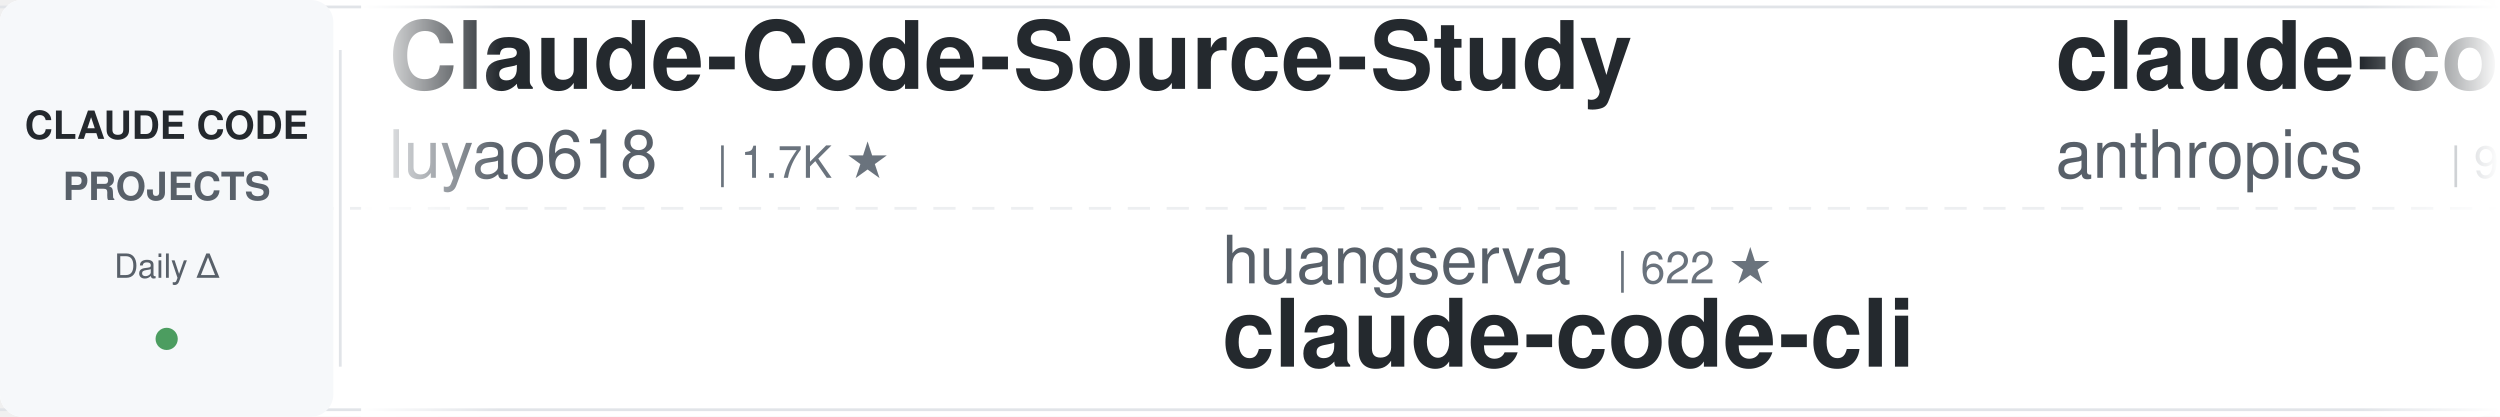
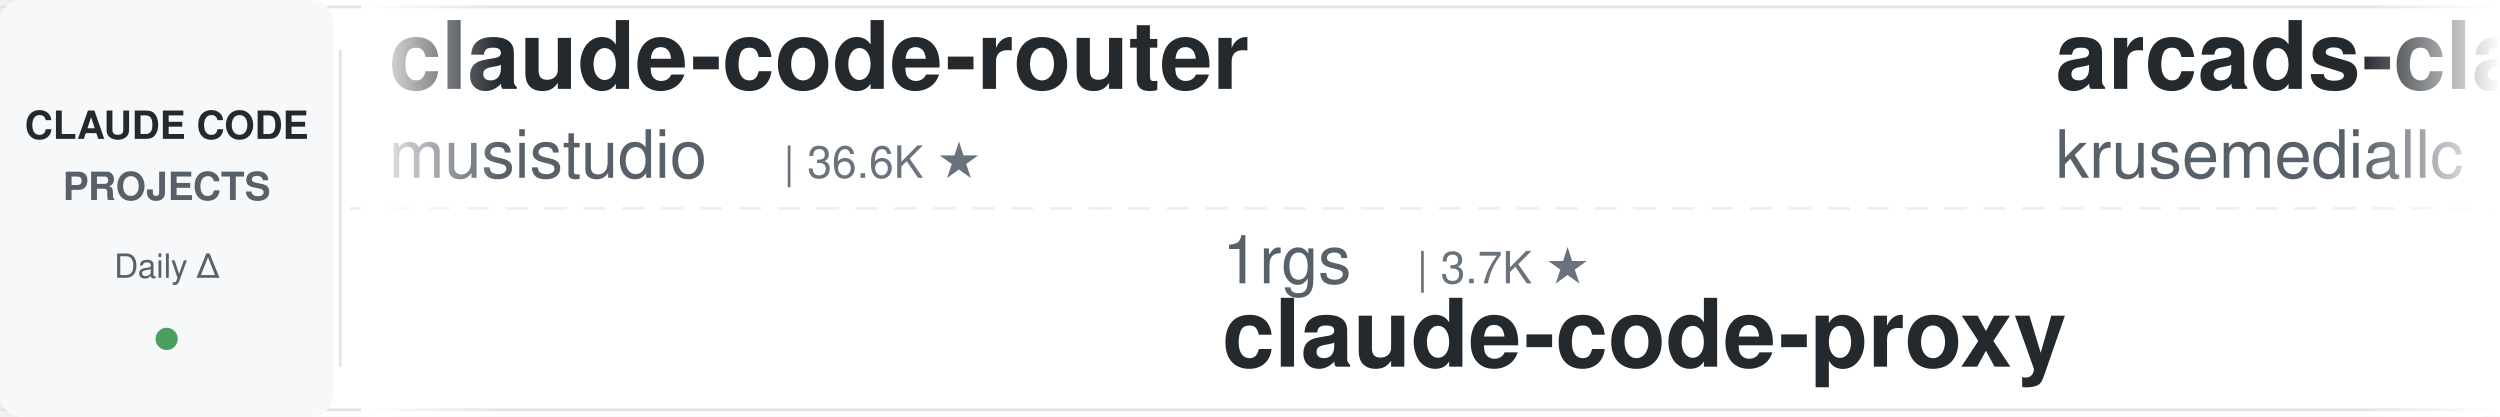
<svg xmlns="http://www.w3.org/2000/svg" width="900" height="150">
  <defs>
    <linearGradient id="leftFade" x1="0%" y1="0%" x2="100%" y2="0%">
      <stop offset="0%" style="stop-color:#ffffff;stop-opacity:1" />
      <stop offset="100%" style="stop-color:#ffffff;stop-opacity:0" />
    </linearGradient>
    <linearGradient id="rightFade" x1="0%" y1="0%" x2="100%" y2="0%">
      <stop offset="0%" style="stop-color:#ffffff;stop-opacity:0" />
      <stop offset="100%" style="stop-color:#ffffff;stop-opacity:1" />
    </linearGradient>
  </defs>
  <rect width="900" height="150" fill="#ffffff" rx="8" />
  <rect x="0" y="2" width="900" height="1" fill="#e1e4e8" />
  <rect x="0" y="147" width="900" height="1" fill="#e1e4e8" />
  <line x1="0" y1="75" x2="900" y2="75" stroke="#e1e4e8" stroke-width="1" stroke-dasharray="8 6" opacity="0.6" />
  <rect x="0" y="0" width="120" height="150" fill="#f6f8fa" rx="8" />
  <text x="60" y="50" font-family="-apple-system, BlinkMacSystemFont, 'Segoe UI', Helvetica, Arial, sans-serif" font-size="14" font-weight="600" fill="#24292e" text-anchor="middle">CLAUDE CODE</text>
  <text x="60" y="72" font-family="-apple-system, BlinkMacSystemFont, 'Segoe UI', Helvetica, Arial, sans-serif" font-size="14" font-weight="600" fill="#586069" text-anchor="middle">PROJECTS</text>
  <text x="60" y="100" font-family="-apple-system, BlinkMacSystemFont, 'Segoe UI', Helvetica, Arial, sans-serif" font-size="12" font-weight="500" fill="#586069" text-anchor="middle">Daily Δ</text>
  <circle cx="60" cy="122" r="4" fill="#22863a" opacity="0.8" />
  <rect x="122" y="18" width="1" height="114" fill="#e1e4e8" />
  <clipPath id="tickerClip">
    <rect x="130" y="0" width="770" height="150" />
  </clipPath>
  <g clip-path="url(#tickerClip)">
    <g id="tickerItems">
      <animateTransform attributeName="transform" attributeType="XML" type="translate" from="0 0" to="-3000 0" dur="54s" repeatCount="indefinite" />
      <g transform="translate(0, 0)">
-         <text x="140" y="32" font-family="-apple-system, BlinkMacSystemFont, 'Segoe UI', Helvetica, Arial, sans-serif" font-size="34" font-weight="600" fill="#24292e">Claude-Code-Source-Study</text>
-         <text x="140" y="64" font-family="-apple-system, BlinkMacSystemFont, 'Segoe UI', Helvetica, Arial, sans-serif" font-size="24" font-weight="400" fill="#586069">luyao618</text>
-         <text x="258" y="64" font-family="-apple-system, BlinkMacSystemFont, 'Segoe UI', Helvetica, Arial, sans-serif" font-size="16" font-weight="500" fill="#6a737d">| 1.7K ★</text>
+         <text x="140" y="32" font-family="-apple-system, BlinkMacSystemFont, 'Segoe UI', Helvetica, Arial, sans-serif" font-size="34" font-weight="600" fill="#24292e">claude-code-router</text>
+         <text x="140" y="64" font-family="-apple-system, BlinkMacSystemFont, 'Segoe UI', Helvetica, Arial, sans-serif" font-size="24" font-weight="400" fill="#586069">musistudio</text>
+         <text x="282" y="64" font-family="-apple-system, BlinkMacSystemFont, 'Segoe UI', Helvetica, Arial, sans-serif" font-size="16" font-weight="500" fill="#6a737d">| 36.6K ★</text>
      </g>
      <g transform="translate(300, 0)">
-         <text x="140" y="102" font-family="-apple-system, BlinkMacSystemFont, 'Segoe UI', Helvetica, Arial, sans-serif" font-size="24" font-weight="400" fill="#586069">huangserva</text>
-         <text x="282" y="102" font-family="-apple-system, BlinkMacSystemFont, 'Segoe UI', Helvetica, Arial, sans-serif" font-size="16" font-weight="500" fill="#6a737d">| 622 ★</text>
-         <text x="140" y="132" font-family="-apple-system, BlinkMacSystemFont, 'Segoe UI', Helvetica, Arial, sans-serif" font-size="34" font-weight="600" fill="#24292e">claude-code-cli</text>
+         <text x="140" y="102" font-family="-apple-system, BlinkMacSystemFont, 'Segoe UI', Helvetica, Arial, sans-serif" font-size="24" font-weight="400" fill="#586069">1rgs</text>
+         <text x="210" y="102" font-family="-apple-system, BlinkMacSystemFont, 'Segoe UI', Helvetica, Arial, sans-serif" font-size="16" font-weight="500" fill="#6a737d">| 3.7K ★</text>
+         <text x="140" y="132" font-family="-apple-system, BlinkMacSystemFont, 'Segoe UI', Helvetica, Arial, sans-serif" font-size="34" font-weight="600" fill="#24292e">claude-code-proxy</text>
      </g>
      <g transform="translate(600, 0)">
-         <text x="140" y="32" font-family="-apple-system, BlinkMacSystemFont, 'Segoe UI', Helvetica, Arial, sans-serif" font-size="34" font-weight="600" fill="#24292e">claude-code-base-action</text>
-         <text x="140" y="64" font-family="-apple-system, BlinkMacSystemFont, 'Segoe UI', Helvetica, Arial, sans-serif" font-size="24" font-weight="400" fill="#586069">anthropics</text>
-         <text x="282" y="64" font-family="-apple-system, BlinkMacSystemFont, 'Segoe UI', Helvetica, Arial, sans-serif" font-size="16" font-weight="500" fill="#6a737d">| 943 ★</text>
+         <text x="140" y="32" font-family="-apple-system, BlinkMacSystemFont, 'Segoe UI', Helvetica, Arial, sans-serif" font-size="34" font-weight="600" fill="#24292e">arcads-claude-code</text>
+         <text x="140" y="64" font-family="-apple-system, BlinkMacSystemFont, 'Segoe UI', Helvetica, Arial, sans-serif" font-size="24" font-weight="400" fill="#586069">krusemediallc</text>
+         <text x="318" y="64" font-family="-apple-system, BlinkMacSystemFont, 'Segoe UI', Helvetica, Arial, sans-serif" font-size="16" font-weight="500" fill="#6a737d">| 1.1K ★</text>
      </g>
      <g transform="translate(900, 0)">
-         <text x="140" y="102" font-family="-apple-system, BlinkMacSystemFont, 'Segoe UI', Helvetica, Arial, sans-serif" font-size="24" font-weight="400" fill="#586069">https-deeplearning-ai</text>
-         <text x="414" y="102" font-family="-apple-system, BlinkMacSystemFont, 'Segoe UI', Helvetica, Arial, sans-serif" font-size="16" font-weight="500" fill="#6a737d">| 540 ★</text>
-         <text x="140" y="132" font-family="-apple-system, BlinkMacSystemFont, 'Segoe UI', Helvetica, Arial, sans-serif" font-size="34" font-weight="600" fill="#24292e">sc-claude-code-files</text>
+         <text x="140" y="102" font-family="-apple-system, BlinkMacSystemFont, 'Segoe UI', Helvetica, Arial, sans-serif" font-size="24" font-weight="400" fill="#586069">jeremylongshore</text>
+         <text x="342" y="102" font-family="-apple-system, BlinkMacSystemFont, 'Segoe UI', Helvetica, Arial, sans-serif" font-size="16" font-weight="500" fill="#6a737d">| 2.6K ★</text>
+         <text x="140" y="132" font-family="-apple-system, BlinkMacSystemFont, 'Segoe UI', Helvetica, Arial, sans-serif" font-size="34" font-weight="600" fill="#24292e">claude-code-plugins-plus...</text>
      </g>
      <g transform="translate(1200, 0)">
-         <text x="140" y="32" font-family="-apple-system, BlinkMacSystemFont, 'Segoe UI', Helvetica, Arial, sans-serif" font-size="34" font-weight="600" fill="#24292e">pi-vs-claude-code</text>
-         <text x="140" y="64" font-family="-apple-system, BlinkMacSystemFont, 'Segoe UI', Helvetica, Arial, sans-serif" font-size="24" font-weight="400" fill="#586069">disler</text>
-         <text x="234" y="64" font-family="-apple-system, BlinkMacSystemFont, 'Segoe UI', Helvetica, Arial, sans-serif" font-size="16" font-weight="500" fill="#6a737d">| 1.6K ★</text>
+         <text x="140" y="32" font-family="-apple-system, BlinkMacSystemFont, 'Segoe UI', Helvetica, Arial, sans-serif" font-size="34" font-weight="600" fill="#24292e">claude-code-infrastructu...</text>
+         <text x="140" y="64" font-family="-apple-system, BlinkMacSystemFont, 'Segoe UI', Helvetica, Arial, sans-serif" font-size="24" font-weight="400" fill="#586069">diet103</text>
+         <text x="246" y="64" font-family="-apple-system, BlinkMacSystemFont, 'Segoe UI', Helvetica, Arial, sans-serif" font-size="16" font-weight="500" fill="#6a737d">| 10.0K ★</text>
      </g>
      <g transform="translate(1500, 0)">
-         <text x="140" y="102" font-family="-apple-system, BlinkMacSystemFont, 'Segoe UI', Helvetica, Arial, sans-serif" font-size="24" font-weight="400" fill="#586069">Maciek-roboblog</text>
-         <text x="342" y="102" font-family="-apple-system, BlinkMacSystemFont, 'Segoe UI', Helvetica, Arial, sans-serif" font-size="16" font-weight="500" fill="#6a737d">| 8.6K ★</text>
-         <text x="140" y="132" font-family="-apple-system, BlinkMacSystemFont, 'Segoe UI', Helvetica, Arial, sans-serif" font-size="34" font-weight="600" fill="#24292e">Claude-Code-Usage-Monito...</text>
+         <text x="140" y="102" font-family="-apple-system, BlinkMacSystemFont, 'Segoe UI', Helvetica, Arial, sans-serif" font-size="24" font-weight="400" fill="#586069">huangjia2019</text>
+         <text x="306" y="102" font-family="-apple-system, BlinkMacSystemFont, 'Segoe UI', Helvetica, Arial, sans-serif" font-size="16" font-weight="500" fill="#6a737d">| 1.1K ★</text>
+         <text x="140" y="132" font-family="-apple-system, BlinkMacSystemFont, 'Segoe UI', Helvetica, Arial, sans-serif" font-size="34" font-weight="600" fill="#24292e">claude-code-engineering</text>
      </g>
      <g transform="translate(1800, 0)">
        <text x="140" y="32" font-family="-apple-system, BlinkMacSystemFont, 'Segoe UI', Helvetica, Arial, sans-serif" font-size="34" font-weight="600" fill="#24292e">claude-code-harness</text>
        <text x="140" y="64" font-family="-apple-system, BlinkMacSystemFont, 'Segoe UI', Helvetica, Arial, sans-serif" font-size="24" font-weight="400" fill="#586069">Chachamaru127</text>
        <text x="318" y="64" font-family="-apple-system, BlinkMacSystemFont, 'Segoe UI', Helvetica, Arial, sans-serif" font-size="16" font-weight="500" fill="#6a737d">| 3.0K ★</text>
      </g>
      <g transform="translate(2100, 0)">
-         <text x="140" y="102" font-family="-apple-system, BlinkMacSystemFont, 'Segoe UI', Helvetica, Arial, sans-serif" font-size="24" font-weight="400" fill="#586069">diet103</text>
-         <text x="246" y="102" font-family="-apple-system, BlinkMacSystemFont, 'Segoe UI', Helvetica, Arial, sans-serif" font-size="16" font-weight="500" fill="#6a737d">| 10.0K ★</text>
-         <text x="140" y="132" font-family="-apple-system, BlinkMacSystemFont, 'Segoe UI', Helvetica, Arial, sans-serif" font-size="34" font-weight="600" fill="#24292e">claude-code-infrastructu...</text>
+         <text x="140" y="102" font-family="-apple-system, BlinkMacSystemFont, 'Segoe UI', Helvetica, Arial, sans-serif" font-size="24" font-weight="400" fill="#586069">repowise-dev</text>
+         <text x="306" y="102" font-family="-apple-system, BlinkMacSystemFont, 'Segoe UI', Helvetica, Arial, sans-serif" font-size="16" font-weight="500" fill="#6a737d">| 1.2K ★</text>
+         <text x="140" y="132" font-family="-apple-system, BlinkMacSystemFont, 'Segoe UI', Helvetica, Arial, sans-serif" font-size="34" font-weight="600" fill="#24292e">claude-code-prompts</text>
      </g>
      <g transform="translate(2400, 0)">
-         <text x="140" y="32" font-family="-apple-system, BlinkMacSystemFont, 'Segoe UI', Helvetica, Arial, sans-serif" font-size="34" font-weight="600" fill="#24292e">claude-code-my-workflow</text>
-         <text x="140" y="64" font-family="-apple-system, BlinkMacSystemFont, 'Segoe UI', Helvetica, Arial, sans-serif" font-size="24" font-weight="400" fill="#586069">pedrohcgs</text>
-         <text x="270" y="64" font-family="-apple-system, BlinkMacSystemFont, 'Segoe UI', Helvetica, Arial, sans-serif" font-size="16" font-weight="500" fill="#6a737d">| 1.5K ★</text>
+         <text x="140" y="32" font-family="-apple-system, BlinkMacSystemFont, 'Segoe UI', Helvetica, Arial, sans-serif" font-size="34" font-weight="600" fill="#24292e">claude-coder</text>
+         <text x="140" y="64" font-family="-apple-system, BlinkMacSystemFont, 'Segoe UI', Helvetica, Arial, sans-serif" font-size="24" font-weight="400" fill="#586069">kodu-ai</text>
+         <text x="246" y="64" font-family="-apple-system, BlinkMacSystemFont, 'Segoe UI', Helvetica, Arial, sans-serif" font-size="16" font-weight="500" fill="#6a737d">| 5.2K ★</text>
      </g>
      <g transform="translate(2700, 0)">
-         <text x="140" y="102" font-family="-apple-system, BlinkMacSystemFont, 'Segoe UI', Helvetica, Arial, sans-serif" font-size="24" font-weight="400" fill="#586069">RichardAtCT</text>
-         <text x="294" y="102" font-family="-apple-system, BlinkMacSystemFont, 'Segoe UI', Helvetica, Arial, sans-serif" font-size="16" font-weight="500" fill="#6a737d">| 2.8K ★</text>
-         <text x="140" y="132" font-family="-apple-system, BlinkMacSystemFont, 'Segoe UI', Helvetica, Arial, sans-serif" font-size="34" font-weight="600" fill="#24292e">claude-code-telegram</text>
+         <text x="140" y="102" font-family="-apple-system, BlinkMacSystemFont, 'Segoe UI', Helvetica, Arial, sans-serif" font-size="24" font-weight="400" fill="#586069">ccplugins</text>
+         <text x="270" y="102" font-family="-apple-system, BlinkMacSystemFont, 'Segoe UI', Helvetica, Arial, sans-serif" font-size="16" font-weight="500" fill="#6a737d">| 902 ★</text>
+         <text x="140" y="132" font-family="-apple-system, BlinkMacSystemFont, 'Segoe UI', Helvetica, Arial, sans-serif" font-size="34" font-weight="600" fill="#24292e">awesome-claude-code-plug...</text>
      </g>
      <g transform="translate(3000, 0)">
-         <text x="140" y="32" font-family="-apple-system, BlinkMacSystemFont, 'Segoe UI', Helvetica, Arial, sans-serif" font-size="34" font-weight="600" fill="#24292e">Claude-Code-Source-Study</text>
-         <text x="140" y="64" font-family="-apple-system, BlinkMacSystemFont, 'Segoe UI', Helvetica, Arial, sans-serif" font-size="24" font-weight="400" fill="#586069">luyao618</text>
-         <text x="258" y="64" font-family="-apple-system, BlinkMacSystemFont, 'Segoe UI', Helvetica, Arial, sans-serif" font-size="16" font-weight="500" fill="#6a737d">| 1.7K ★</text>
+         <text x="140" y="32" font-family="-apple-system, BlinkMacSystemFont, 'Segoe UI', Helvetica, Arial, sans-serif" font-size="34" font-weight="600" fill="#24292e">claude-code-router</text>
+         <text x="140" y="64" font-family="-apple-system, BlinkMacSystemFont, 'Segoe UI', Helvetica, Arial, sans-serif" font-size="24" font-weight="400" fill="#586069">musistudio</text>
+         <text x="282" y="64" font-family="-apple-system, BlinkMacSystemFont, 'Segoe UI', Helvetica, Arial, sans-serif" font-size="16" font-weight="500" fill="#6a737d">| 36.6K ★</text>
      </g>
      <g transform="translate(3300, 0)">
-         <text x="140" y="102" font-family="-apple-system, BlinkMacSystemFont, 'Segoe UI', Helvetica, Arial, sans-serif" font-size="24" font-weight="400" fill="#586069">huangserva</text>
-         <text x="282" y="102" font-family="-apple-system, BlinkMacSystemFont, 'Segoe UI', Helvetica, Arial, sans-serif" font-size="16" font-weight="500" fill="#6a737d">| 622 ★</text>
-         <text x="140" y="132" font-family="-apple-system, BlinkMacSystemFont, 'Segoe UI', Helvetica, Arial, sans-serif" font-size="34" font-weight="600" fill="#24292e">claude-code-cli</text>
+         <text x="140" y="102" font-family="-apple-system, BlinkMacSystemFont, 'Segoe UI', Helvetica, Arial, sans-serif" font-size="24" font-weight="400" fill="#586069">1rgs</text>
+         <text x="210" y="102" font-family="-apple-system, BlinkMacSystemFont, 'Segoe UI', Helvetica, Arial, sans-serif" font-size="16" font-weight="500" fill="#6a737d">| 3.7K ★</text>
+         <text x="140" y="132" font-family="-apple-system, BlinkMacSystemFont, 'Segoe UI', Helvetica, Arial, sans-serif" font-size="34" font-weight="600" fill="#24292e">claude-code-proxy</text>
      </g>
      <g transform="translate(3600, 0)">
-         <text x="140" y="32" font-family="-apple-system, BlinkMacSystemFont, 'Segoe UI', Helvetica, Arial, sans-serif" font-size="34" font-weight="600" fill="#24292e">claude-code-base-action</text>
-         <text x="140" y="64" font-family="-apple-system, BlinkMacSystemFont, 'Segoe UI', Helvetica, Arial, sans-serif" font-size="24" font-weight="400" fill="#586069">anthropics</text>
-         <text x="282" y="64" font-family="-apple-system, BlinkMacSystemFont, 'Segoe UI', Helvetica, Arial, sans-serif" font-size="16" font-weight="500" fill="#6a737d">| 943 ★</text>
+         <text x="140" y="32" font-family="-apple-system, BlinkMacSystemFont, 'Segoe UI', Helvetica, Arial, sans-serif" font-size="34" font-weight="600" fill="#24292e">arcads-claude-code</text>
+         <text x="140" y="64" font-family="-apple-system, BlinkMacSystemFont, 'Segoe UI', Helvetica, Arial, sans-serif" font-size="24" font-weight="400" fill="#586069">krusemediallc</text>
+         <text x="318" y="64" font-family="-apple-system, BlinkMacSystemFont, 'Segoe UI', Helvetica, Arial, sans-serif" font-size="16" font-weight="500" fill="#6a737d">| 1.1K ★</text>
      </g>
      <g transform="translate(3900, 0)">
-         <text x="140" y="102" font-family="-apple-system, BlinkMacSystemFont, 'Segoe UI', Helvetica, Arial, sans-serif" font-size="24" font-weight="400" fill="#586069">https-deeplearning-ai</text>
-         <text x="414" y="102" font-family="-apple-system, BlinkMacSystemFont, 'Segoe UI', Helvetica, Arial, sans-serif" font-size="16" font-weight="500" fill="#6a737d">| 540 ★</text>
-         <text x="140" y="132" font-family="-apple-system, BlinkMacSystemFont, 'Segoe UI', Helvetica, Arial, sans-serif" font-size="34" font-weight="600" fill="#24292e">sc-claude-code-files</text>
+         <text x="140" y="102" font-family="-apple-system, BlinkMacSystemFont, 'Segoe UI', Helvetica, Arial, sans-serif" font-size="24" font-weight="400" fill="#586069">jeremylongshore</text>
+         <text x="342" y="102" font-family="-apple-system, BlinkMacSystemFont, 'Segoe UI', Helvetica, Arial, sans-serif" font-size="16" font-weight="500" fill="#6a737d">| 2.6K ★</text>
+         <text x="140" y="132" font-family="-apple-system, BlinkMacSystemFont, 'Segoe UI', Helvetica, Arial, sans-serif" font-size="34" font-weight="600" fill="#24292e">claude-code-plugins-plus...</text>
      </g>
    </g>
  </g>
  <rect x="130" y="0" width="50" height="150" fill="url(#leftFade)" />
  <rect x="850" y="0" width="50" height="150" fill="url(#rightFade)" />
</svg>
